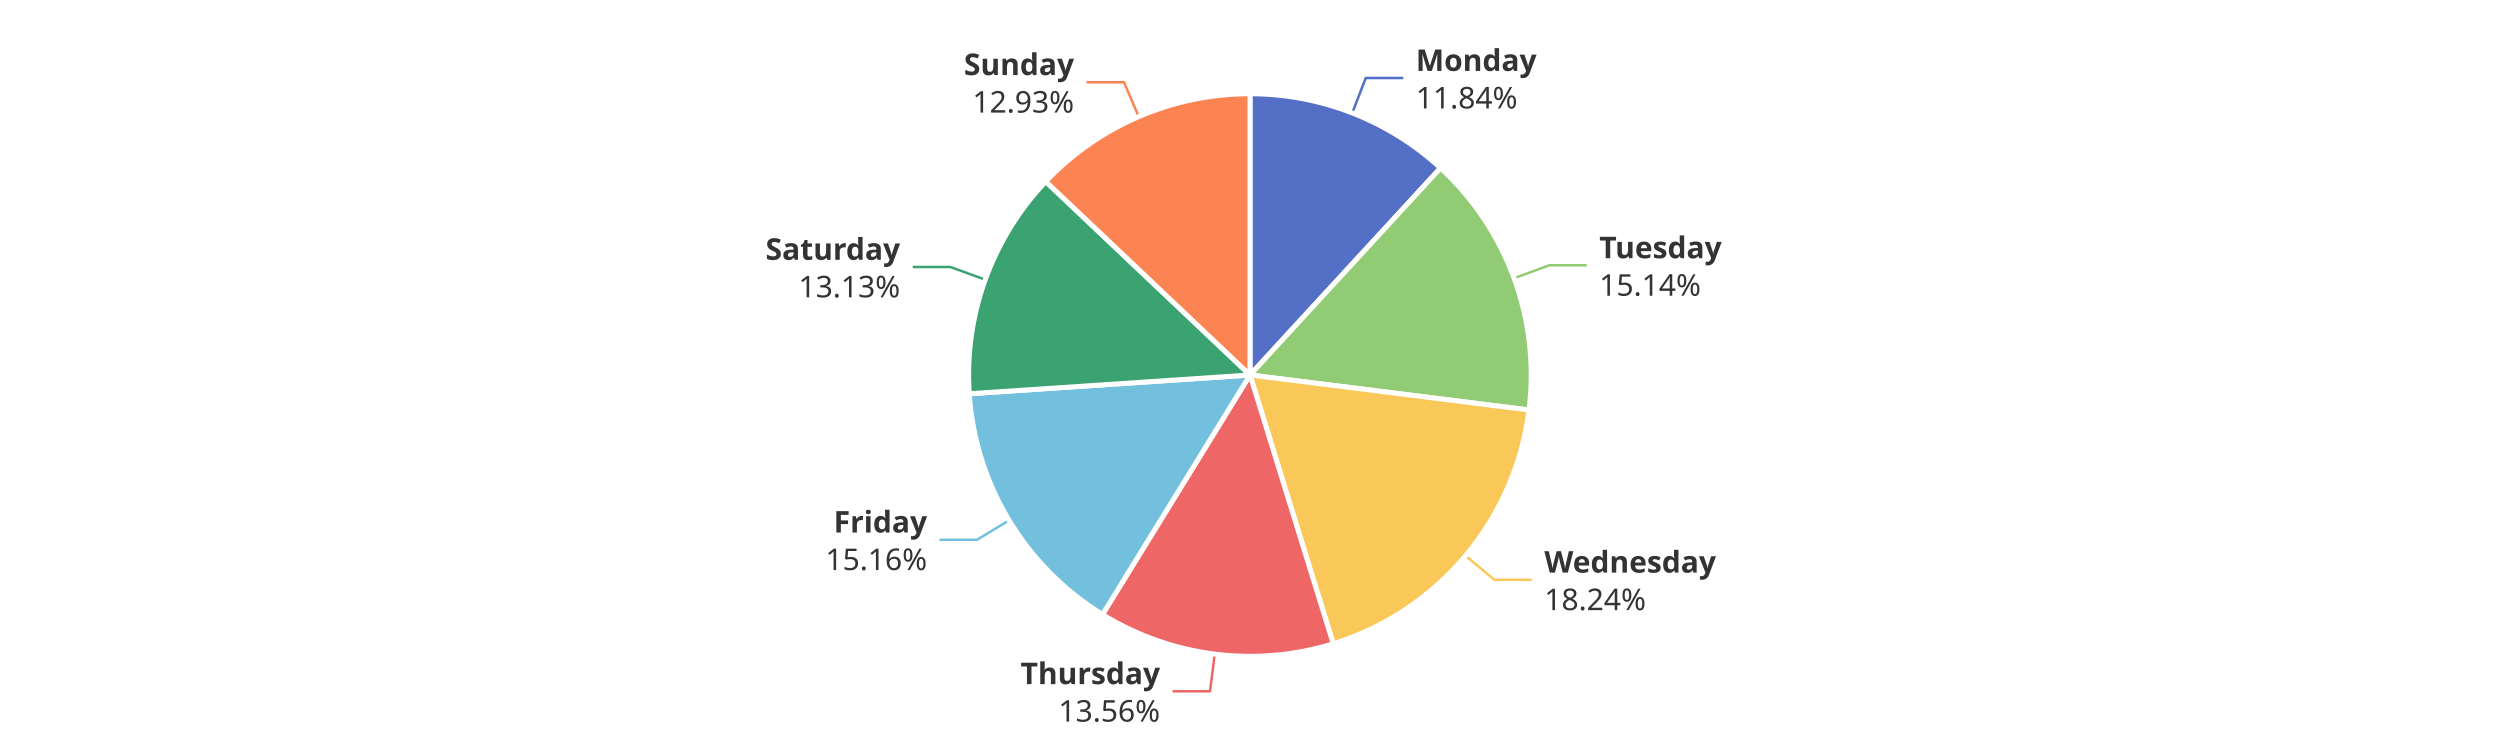
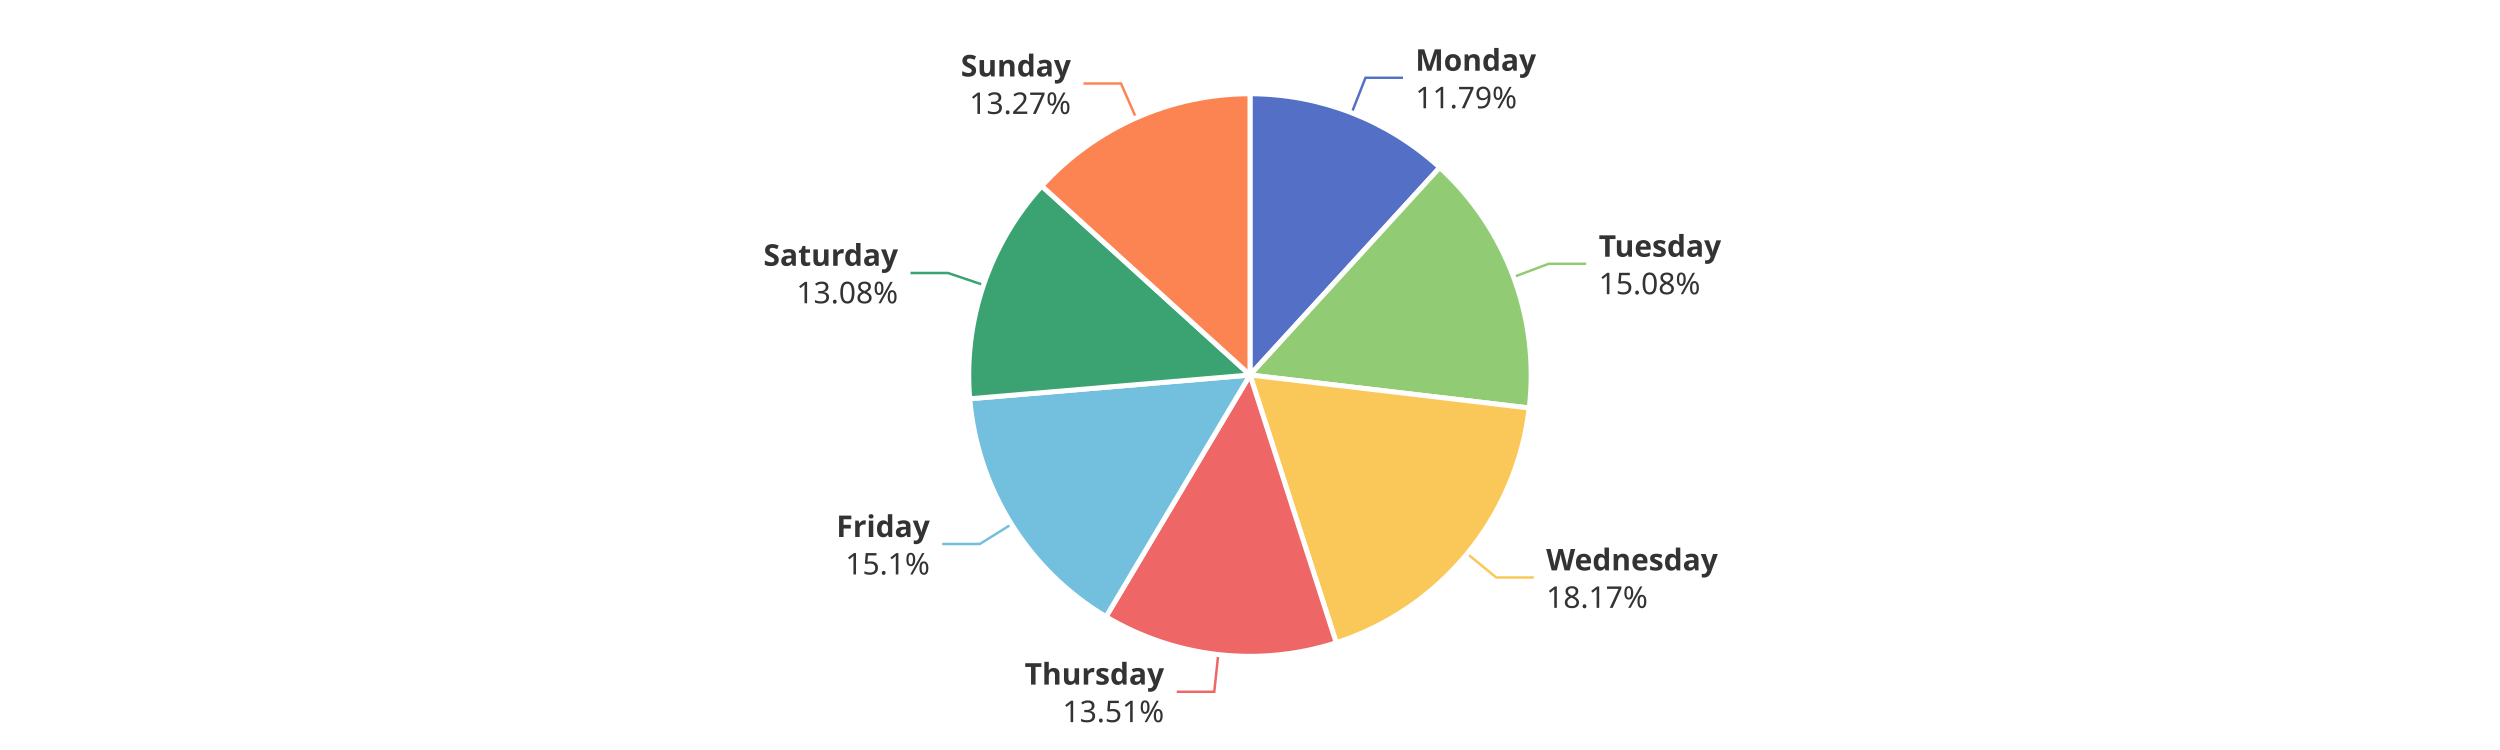
<svg xmlns="http://www.w3.org/2000/svg" width="1000" height="300" version="1.1" baseProfile="full" viewBox="0 0 1000 300">
  <rect width="1000" height="300" x="0" y="0" id="0" fill="#ffffff" />
-   <polyline points="540.9 45.2 546.3 31.2 561.3 31.2" fill="none" stroke="#5470c6" />
-   <polyline points="605.6 111.3 619.7 106.1 634.7 106.1" fill="none" stroke="#91cc75" />
-   <polyline points="586.2 222.3 597.7 231.9 612.7 231.9" fill="none" stroke="#fac858" />
-   <polyline points="485.9 261.6 484 276.5 469 276.5" fill="none" stroke="#ee6666" />
-   <polyline points="403.7 208.1 390.8 215.9 375.8 215.9" fill="none" stroke="#73c0de" />
-   <polyline points="394.2 111.9 380.1 106.8 365.1 106.8" fill="none" stroke="#3ba272" />
-   <polyline points="455.5 46.7 449.6 32.9 434.6 32.9" fill="none" stroke="#fc8452" />
-   <path d="M500 37.5A112.5 112.5 0 0 1 576.2 67.2L500 150Z" fill="#5470c6" stroke="#fff" stroke-width="2" stroke-linejoin="round" />
-   <path d="M576.2 67.2A112.5 112.5 0 0 1 611.6 164L500 150Z" fill="#91cc75" stroke="#fff" stroke-width="2" stroke-linejoin="round" />
-   <path d="M611.6 164A112.5 112.5 0 0 1 533.3 257.5L500 150Z" fill="#fac858" stroke="#fff" stroke-width="2" stroke-linejoin="round" />
-   <path d="M533.3 257.5A112.5 112.5 0 0 1 441 245.8L500 150Z" fill="#ee6666" stroke="#fff" stroke-width="2" stroke-linejoin="round" />
-   <path d="M441 245.8A112.5 112.5 0 0 1 387.7 157.5L500 150Z" fill="#73c0de" stroke="#fff" stroke-width="2" stroke-linejoin="round" />
-   <path d="M387.7 157.5A112.5 112.5 0 0 1 418.3 72.6L500 150Z" fill="#3ba272" stroke="#fff" stroke-width="2" stroke-linejoin="round" />
-   <path d="M418.3 72.6A112.5 112.5 0 0 1 500 37.5L500 150Z" fill="#fc8452" stroke="#fff" stroke-width="2" stroke-linejoin="round" />
-   <path d="M0 -15l42.8 0l0 30l-42.8 0Z" transform="translate(566.3394 31.2191)" fill="none" />
-   <text dominant-baseline="central" text-anchor="start" style="font-size:12px;font-family:sans-serif;font-weight:bold;" y="-7.5" transform="translate(566.3394 31.2191)" fill="#333" stroke="rgb(255,255,255)" stroke-width="2" paint-order="stroke" stroke-miterlimit="2">Monday</text>
-   <text dominant-baseline="central" text-anchor="start" style="font-size:12px;font-family:sans-serif;" y="7.5" transform="translate(566.3394 31.2191)" fill="#333" stroke="rgb(255,255,255)" stroke-width="2" paint-order="stroke" stroke-miterlimit="2">11.84%</text>
-   <path d="M0 -15l46.2 0l0 30l-46.2 0Z" transform="translate(639.7162 106.1332)" fill="none" />
-   <text dominant-baseline="central" text-anchor="start" style="font-size:12px;font-family:sans-serif;font-weight:bold;" y="-7.5" transform="translate(639.7162 106.1332)" fill="#333" stroke="rgb(255,255,255)" stroke-width="2" paint-order="stroke" stroke-miterlimit="2">Tuesday</text>
-   <text dominant-baseline="central" text-anchor="start" style="font-size:12px;font-family:sans-serif;" y="7.5" transform="translate(639.7162 106.1332)" fill="#333" stroke="rgb(255,255,255)" stroke-width="2" paint-order="stroke" stroke-miterlimit="2">15.14%</text>
-   <path d="M0 -15l63.6 0l0 30l-63.6 0Z" transform="translate(617.7279 231.8872)" fill="none" />
-   <text dominant-baseline="central" text-anchor="start" style="font-size:12px;font-family:sans-serif;font-weight:bold;" y="-7.5" transform="translate(617.7279 231.8872)" fill="#333" stroke="rgb(255,255,255)" stroke-width="2" paint-order="stroke" stroke-miterlimit="2">Wednesday</text>
-   <text dominant-baseline="central" text-anchor="start" style="font-size:12px;font-family:sans-serif;" y="7.5" transform="translate(617.7279 231.8872)" fill="#333" stroke="rgb(255,255,255)" stroke-width="2" paint-order="stroke" stroke-miterlimit="2">18.24%</text>
-   <path d="M-50.2 -15l50.2 0l0 30l-50.2 0Z" transform="translate(464.02 276.4946)" fill="none" />
-   <text dominant-baseline="central" text-anchor="end" style="font-size:12px;font-family:sans-serif;font-weight:bold;" y="-7.5" transform="translate(464.02 276.4946)" fill="#333" stroke="rgb(255,255,255)" stroke-width="2" paint-order="stroke" stroke-miterlimit="2">Thursday</text>
-   <text dominant-baseline="central" text-anchor="end" style="font-size:12px;font-family:sans-serif;" y="7.5" transform="translate(464.02 276.4946)" fill="#333" stroke="rgb(255,255,255)" stroke-width="2" paint-order="stroke" stroke-miterlimit="2">13.56%</text>
-   <path d="M-40.9 -15l40.9 0l0 30l-40.9 0Z" transform="translate(370.8305 215.8656)" fill="none" />
-   <text dominant-baseline="central" text-anchor="end" style="font-size:12px;font-family:sans-serif;font-weight:bold;" y="-7.5" transform="translate(370.8305 215.8656)" fill="#333" stroke="rgb(255,255,255)" stroke-width="2" paint-order="stroke" stroke-miterlimit="2">Friday</text>
-   <text dominant-baseline="central" text-anchor="end" style="font-size:12px;font-family:sans-serif;" y="7.5" transform="translate(370.8305 215.8656)" fill="#333" stroke="rgb(255,255,255)" stroke-width="2" paint-order="stroke" stroke-miterlimit="2">15.16%</text>
-   <path d="M-48.2 -15l48.2 0l0 30l-48.2 0Z" transform="translate(360.0513 106.7732)" fill="none" />
-   <text dominant-baseline="central" text-anchor="end" style="font-size:12px;font-family:sans-serif;font-weight:bold;" y="-7.5" transform="translate(360.0513 106.7732)" fill="#333" stroke="rgb(255,255,255)" stroke-width="2" paint-order="stroke" stroke-miterlimit="2">Saturday</text>
-   <text dominant-baseline="central" text-anchor="end" style="font-size:12px;font-family:sans-serif;" y="7.5" transform="translate(360.0513 106.7732)" fill="#333" stroke="rgb(255,255,255)" stroke-width="2" paint-order="stroke" stroke-miterlimit="2">13.13%</text>
-   <path d="M-40.9 -15l40.9 0l0 30l-40.9 0Z" transform="translate(429.6211 32.8752)" fill="none" />
-   <text dominant-baseline="central" text-anchor="end" style="font-size:12px;font-family:sans-serif;font-weight:bold;" y="-7.5" transform="translate(429.6211 32.8752)" fill="#333" stroke="rgb(255,255,255)" stroke-width="2" paint-order="stroke" stroke-miterlimit="2">Sunday</text>
-   <text dominant-baseline="central" text-anchor="end" style="font-size:12px;font-family:sans-serif;" y="7.5" transform="translate(429.6211 32.8752)" fill="#333" stroke="rgb(255,255,255)" stroke-width="2" paint-order="stroke" stroke-miterlimit="2">12.93%</text>
+   <polyline points="540.7 45.1 546.2 31.1 561.2 31.1" fill="none" stroke="#5470c6" />
+   <polyline points="605.4 110.8 619.5 105.5 634.5 105.5" fill="none" stroke="#91cc75" />
+   <polyline points="586.9 221.5 598.5 231 613.5 231" fill="none" stroke="#fac858" />
+   <polyline points="487.3 261.8 485.7 276.7 470.7 276.7" fill="none" stroke="#ee6666" />
+   <polyline points="404.6 209.7 391.9 217.6 376.9 217.6" fill="none" stroke="#73c0de" />
+   <polyline points="393.4 114 379.2 109.2 364.2 109.2" fill="none" stroke="#3ba272" />
+   <polyline points="454.4 47.1 448.4 33.4 433.4 33.4" fill="none" stroke="#fc8452" />
+   <path d="M500 37.5A112.5 112.5 0 0 1 575.9 67L500 150Z" fill="#5470c6" stroke="#fff" stroke-width="2" stroke-linejoin="round" />
+   <path d="M575.9 67A112.5 112.5 0 0 1 611.7 163.2L500 150Z" fill="#91cc75" stroke="#fff" stroke-width="2" stroke-linejoin="round" />
+   <path d="M611.7 163.2A112.5 112.5 0 0 1 534.5 257.1L500 150Z" fill="#fac858" stroke="#fff" stroke-width="2" stroke-linejoin="round" />
+   <path d="M534.5 257.1A112.5 112.5 0 0 1 442.4 246.7L500 150Z" fill="#ee6666" stroke="#fff" stroke-width="2" stroke-linejoin="round" />
+   <path d="M442.4 246.7A112.5 112.5 0 0 1 387.9 159.5L500 150Z" fill="#73c0de" stroke="#fff" stroke-width="2" stroke-linejoin="round" />
+   <path d="M387.9 159.5A112.5 112.5 0 0 1 416.7 74.4L500 150Z" fill="#3ba272" stroke="#fff" stroke-width="2" stroke-linejoin="round" />
+   <path d="M416.7 74.4A112.5 112.5 0 0 1 500 37.5L500 150Z" fill="#fc8452" stroke="#fff" stroke-width="2" stroke-linejoin="round" />
+   <path d="M0 -15l42.8 0l0 30l-42.8 0Z" transform="translate(566.1528 31.1464)" fill="none" />
+   <text dominant-baseline="central" text-anchor="start" style="font-size:12px;font-family:sans-serif;font-weight:bold;" y="-7.5" transform="translate(566.1528 31.1464)" fill="#333" stroke="rgb(255,255,255)" stroke-width="2" paint-order="stroke" stroke-miterlimit="2">Monday</text>
+   <text dominant-baseline="central" text-anchor="start" style="font-size:12px;font-family:sans-serif;" y="7.5" transform="translate(566.1528 31.1464)" fill="#333" stroke="rgb(255,255,255)" stroke-width="2" paint-order="stroke" stroke-miterlimit="2">11.79%</text>
+   <path d="M0 -15l46.2 0l0 30l-46.2 0Z" transform="translate(639.4941 105.532)" fill="none" />
+   <text dominant-baseline="central" text-anchor="start" style="font-size:12px;font-family:sans-serif;font-weight:bold;" y="-7.5" transform="translate(639.4941 105.532)" fill="#333" stroke="rgb(255,255,255)" stroke-width="2" paint-order="stroke" stroke-miterlimit="2">Tuesday</text>
+   <text dominant-baseline="central" text-anchor="start" style="font-size:12px;font-family:sans-serif;" y="7.5" transform="translate(639.4941 105.532)" fill="#333" stroke="rgb(255,255,255)" stroke-width="2" paint-order="stroke" stroke-miterlimit="2">15.08%</text>
+   <path d="M0 -15l63.6 0l0 30l-63.6 0Z" transform="translate(618.4698 230.9935)" fill="none" />
+   <text dominant-baseline="central" text-anchor="start" style="font-size:12px;font-family:sans-serif;font-weight:bold;" y="-7.5" transform="translate(618.4698 230.9935)" fill="#333" stroke="rgb(255,255,255)" stroke-width="2" paint-order="stroke" stroke-miterlimit="2">Wednesday</text>
+   <text dominant-baseline="central" text-anchor="start" style="font-size:12px;font-family:sans-serif;" y="7.5" transform="translate(618.4698 230.9935)" fill="#333" stroke="rgb(255,255,255)" stroke-width="2" paint-order="stroke" stroke-miterlimit="2">18.17%</text>
+   <path d="M-50.2 -15l50.2 0l0 30l-50.2 0Z" transform="translate(465.6506 276.69)" fill="none" />
+   <text dominant-baseline="central" text-anchor="end" style="font-size:12px;font-family:sans-serif;font-weight:bold;" y="-7.5" transform="translate(465.6506 276.69)" fill="#333" stroke="rgb(255,255,255)" stroke-width="2" paint-order="stroke" stroke-miterlimit="2">Thursday</text>
+   <text dominant-baseline="central" text-anchor="end" style="font-size:12px;font-family:sans-serif;" y="7.5" transform="translate(465.6506 276.69)" fill="#333" stroke="rgb(255,255,255)" stroke-width="2" paint-order="stroke" stroke-miterlimit="2">13.51%</text>
+   <path d="M-34.2 -15l34.2 0l0 30l-34.2 0Z" transform="translate(371.9211 217.6402)" fill="none" />
+   <text dominant-baseline="central" text-anchor="end" style="font-size:12px;font-family:sans-serif;font-weight:bold;" y="-7.5" transform="translate(371.9211 217.6402)" fill="#333" stroke="rgb(255,255,255)" stroke-width="2" paint-order="stroke" stroke-miterlimit="2">Friday</text>
+   <text dominant-baseline="central" text-anchor="end" style="font-size:12px;font-family:sans-serif;" y="7.5" transform="translate(371.9211 217.6402)" fill="#333" stroke="rgb(255,255,255)" stroke-width="2" paint-order="stroke" stroke-miterlimit="2">15.1%</text>
+   <path d="M-48.2 -15l48.2 0l0 30l-48.2 0Z" transform="translate(359.2193 109.1556)" fill="none" />
+   <text dominant-baseline="central" text-anchor="end" style="font-size:12px;font-family:sans-serif;font-weight:bold;" y="-7.5" transform="translate(359.2193 109.1556)" fill="#333" stroke="rgb(255,255,255)" stroke-width="2" paint-order="stroke" stroke-miterlimit="2">Saturday</text>
+   <text dominant-baseline="central" text-anchor="end" style="font-size:12px;font-family:sans-serif;" y="7.5" transform="translate(359.2193 109.1556)" fill="#333" stroke="rgb(255,255,255)" stroke-width="2" paint-order="stroke" stroke-miterlimit="2">13.08%</text>
+   <path d="M-40.9 -15l40.9 0l0 30l-40.9 0Z" transform="translate(428.3729 33.42)" fill="none" />
+   <text dominant-baseline="central" text-anchor="end" style="font-size:12px;font-family:sans-serif;font-weight:bold;" y="-7.5" transform="translate(428.3729 33.42)" fill="#333" stroke="rgb(255,255,255)" stroke-width="2" paint-order="stroke" stroke-miterlimit="2">Sunday</text>
+   <text dominant-baseline="central" text-anchor="end" style="font-size:12px;font-family:sans-serif;" y="7.5" transform="translate(428.3729 33.42)" fill="#333" stroke="rgb(255,255,255)" stroke-width="2" paint-order="stroke" stroke-miterlimit="2">13.27%</text>
</svg>
